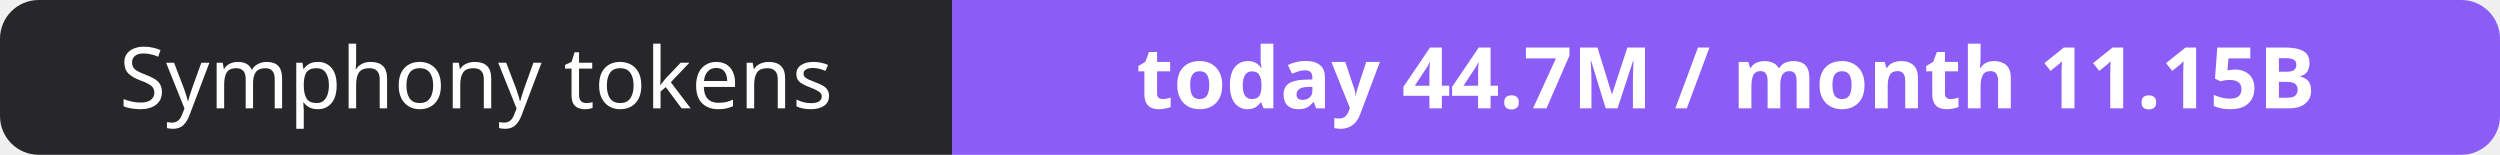
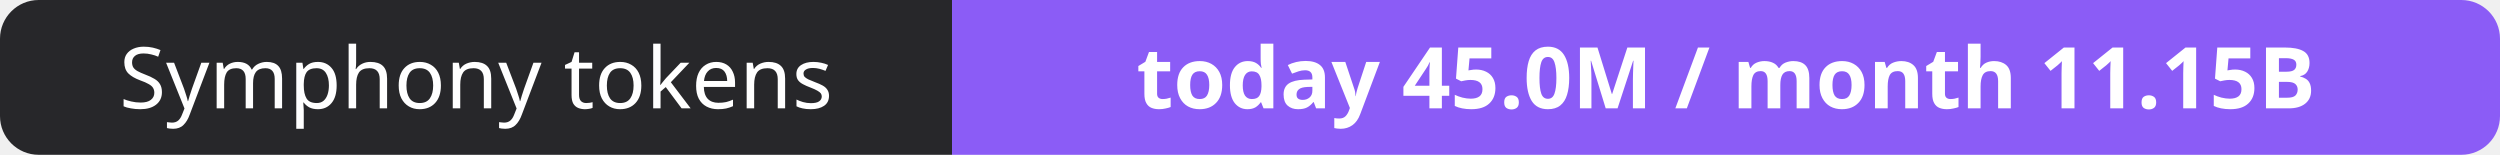
- <svg xmlns="http://www.w3.org/2000/svg" width="323" height="20" role="img" aria-label="Symphony tokens: today 44.7M / month 11.15B">
+ <svg xmlns="http://www.w3.org/2000/svg" width="323" height="20" role="img" aria-label="Symphony tokens: today 45.0M / month 11.15B">
  <clipPath id="r">
    <rect width="323" height="20" rx="5" fill="#fff" />
  </clipPath>
  <g clip-path="url(#r)">
    <rect width="123" height="20" fill="#27272a" />
    <rect x="123" width="200" height="20" fill="#8b5cf6" />
  </g>
  <g fill="#fff" text-anchor="middle" font-family="Verdana,Geneva,sans-serif" font-size="11">
    <text x="61.5" y="14">Symphony tokens</text>
-     <text x="223.0" y="14" font-weight="700">today 44.7M / month 11.15B</text>
+     <text x="223.0" y="14" font-weight="700">today 45.0M / month 11.15B</text>
  </g>
</svg>
